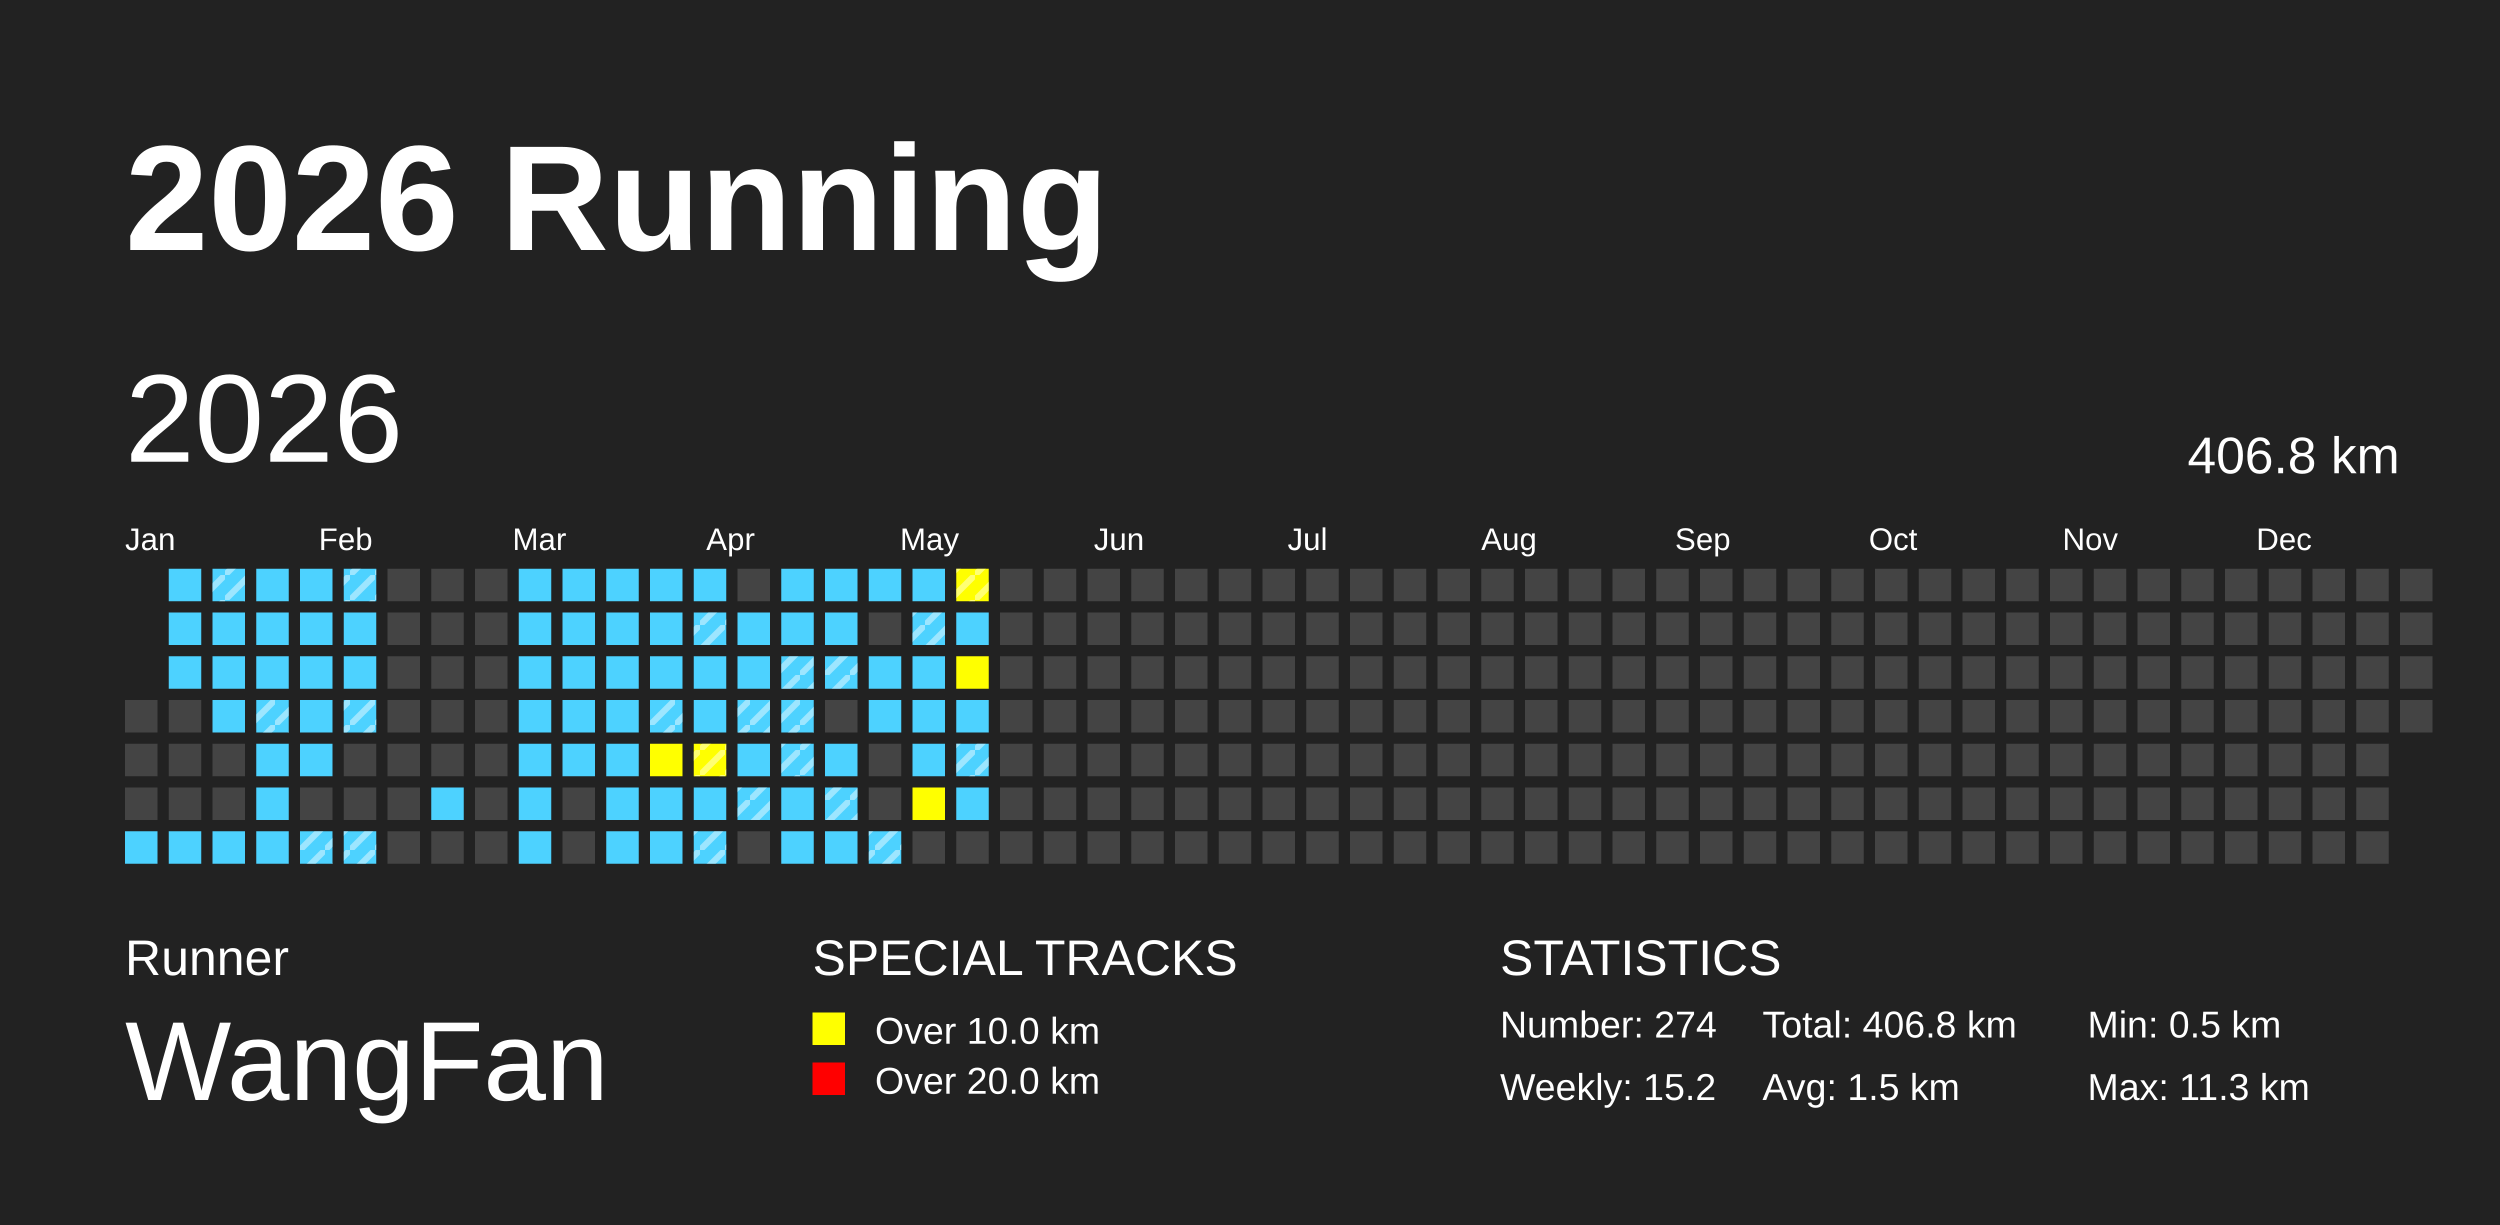
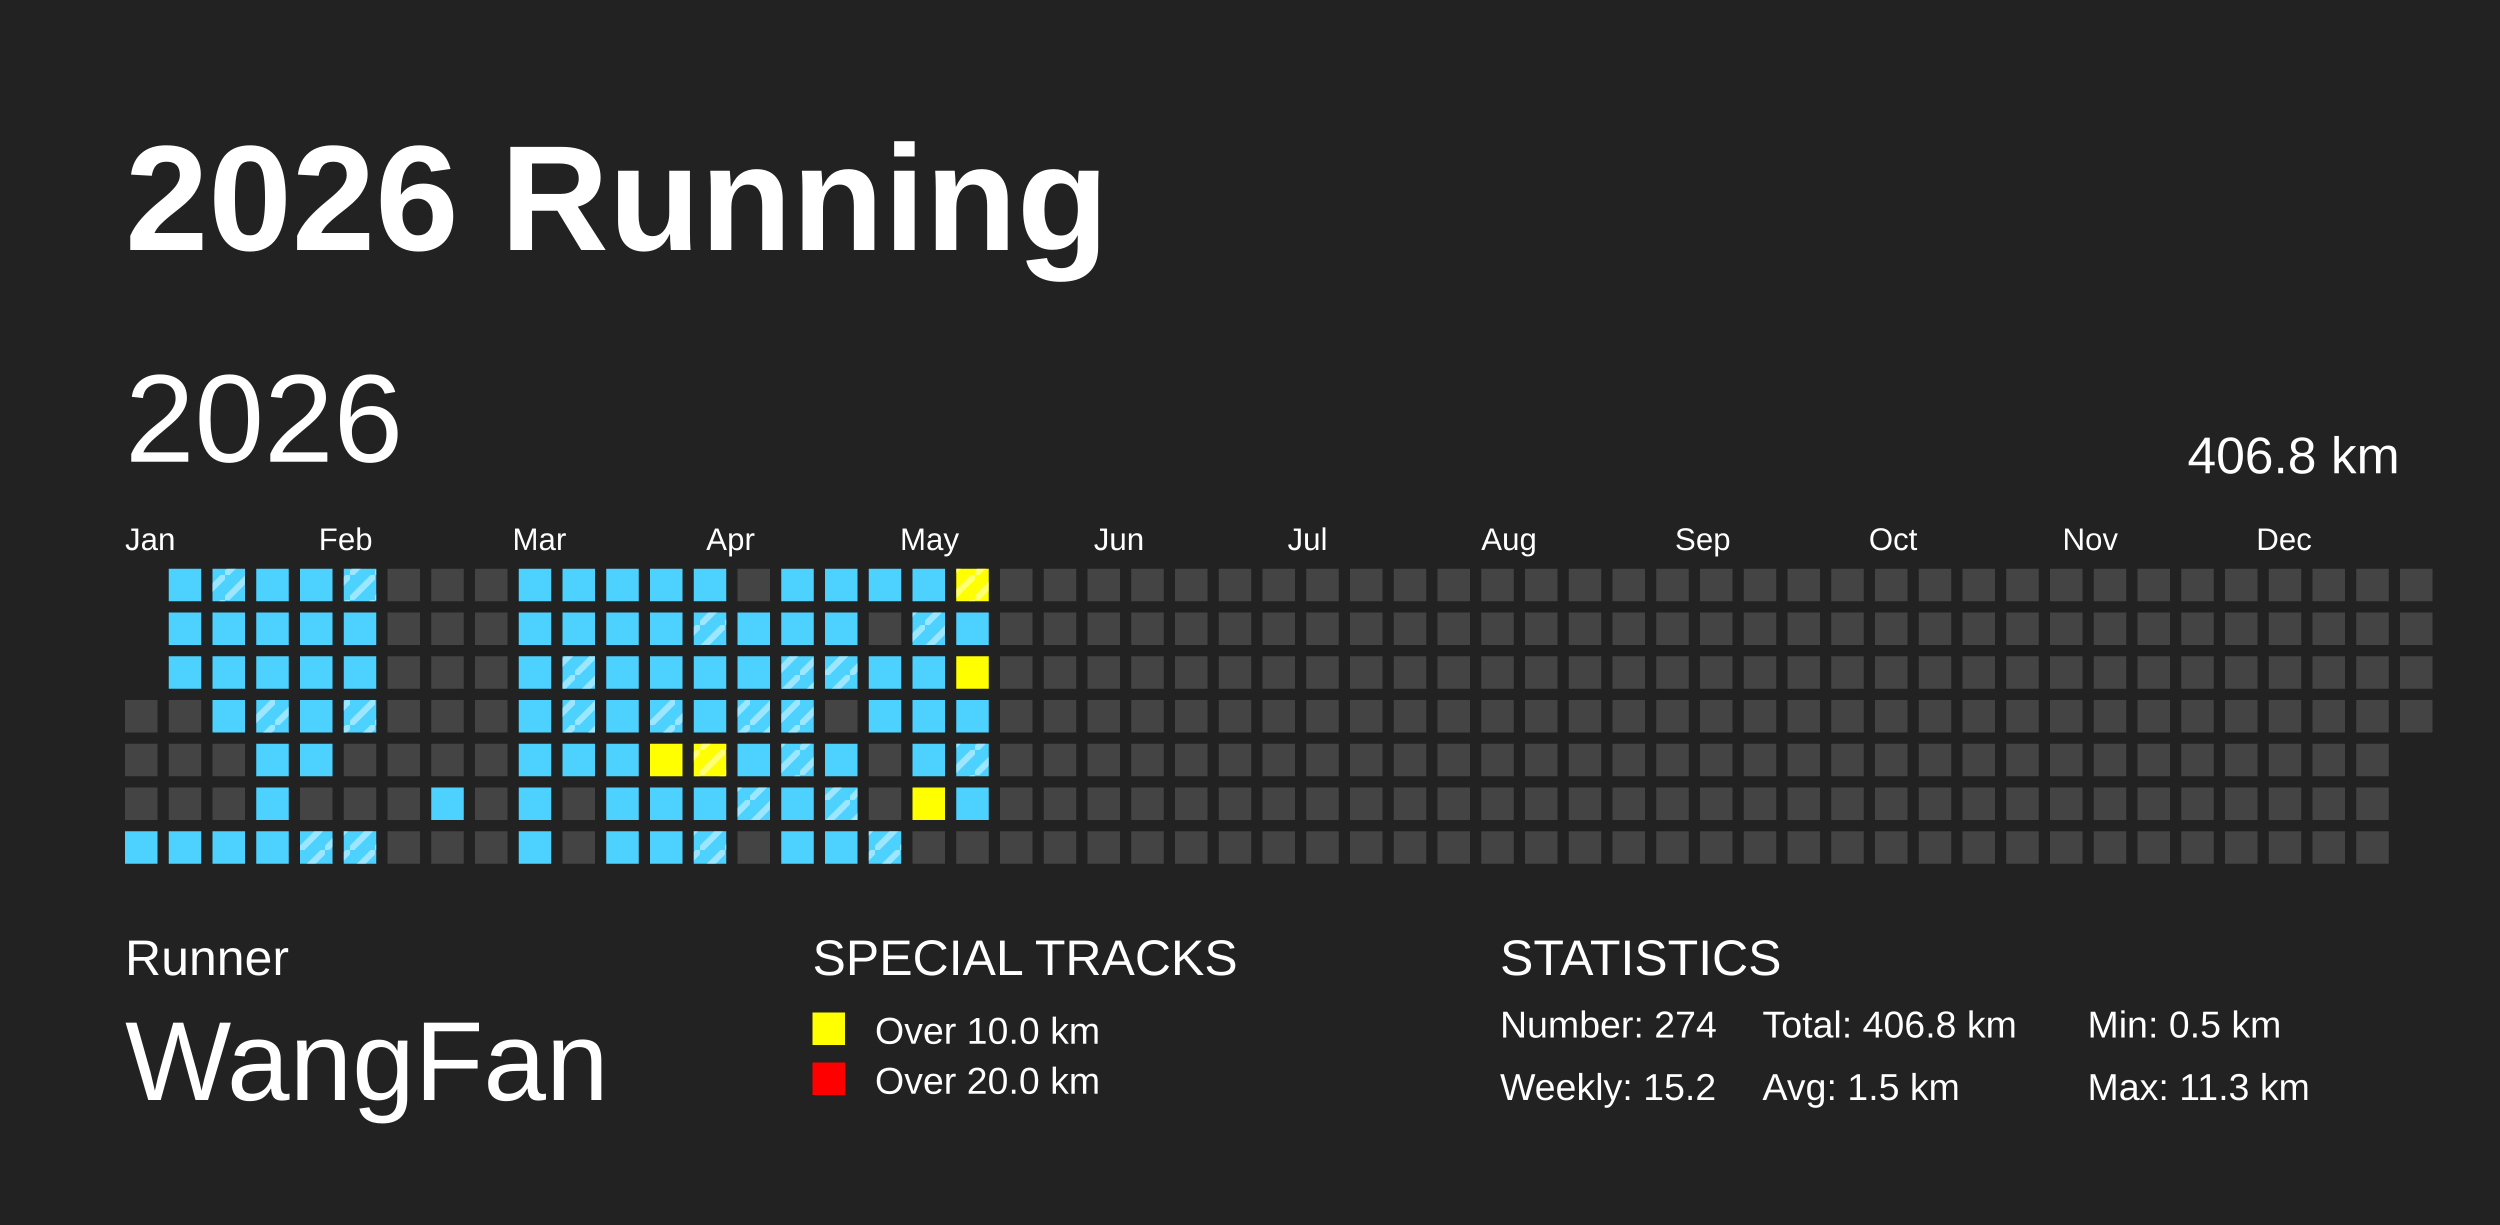
<svg xmlns="http://www.w3.org/2000/svg" baseProfile="full" height="98mm" version="1.1" viewBox="0,0,200,98" width="200mm">
  <defs>
    <pattern height="2" id="indoor-stripe" patternUnits="userSpaceOnUse" width="2">
      <line stroke="white" stroke-opacity="0.45" stroke-width="0.5" x1="0" x2="2" y1="2" y2="0" />
    </pattern>
  </defs>
  <rect fill="#222222" height="98" width="200" x="0" y="0" />
  <text fill="#FFFFFF" style="font-size:12px; font-family:Arial; font-weight:bold;" x="10" y="20">2026 Running</text>
  <text fill="#FFFFFF" style="font-size:4px; font-family:Arial" x="10" y="78">Runner</text>
  <text fill="#FFFFFF" style="font-size:9px; font-family:Arial" x="10" y="88">WangFan</text>
  <text fill="#FFFFFF" style="font-size:4px; font-family:Arial" x="65" y="78">SPECIAL TRACKS</text>
  <rect fill="yellow" height="2.6" width="2.6" x="65" y="81" />
  <text fill="#FFFFFF" style="font-size:3px; font-family:Arial" x="70" y="83.5">Over 10.0 km</text>
  <rect fill="red" height="2.6" width="2.6" x="65" y="85" />
  <text fill="#FFFFFF" style="font-size:3px; font-family:Arial" x="70" y="87.5">Over 20.0 km</text>
  <text fill="#FFFFFF" style="font-size:4px; font-family:Arial" x="120" y="78">STATISTICS</text>
  <text fill="#FFFFFF" style="font-size:3px; font-family:Arial" x="120" y="83">Number: 274</text>
  <text fill="#FFFFFF" style="font-size:3px; font-family:Arial" x="120" y="88">Weekly: 15.2</text>
  <text fill="#FFFFFF" style="font-size:3px; font-family:Arial" x="141" y="83">Total: 406.8 km</text>
  <text fill="#FFFFFF" style="font-size:3px; font-family:Arial" x="141" y="88">Avg: 1.5 km</text>
  <text fill="#FFFFFF" style="font-size:3px; font-family:Arial" x="167" y="83">Min: 0.5 km</text>
  <text fill="#FFFFFF" style="font-size:3px; font-family:Arial" x="167" y="88">Max: 11.3 km</text>
  <text dominant-baseline="hanging" fill="#FFFFFF" style="font-size:10.0px; font-family:Arial;" x="10" y="30">2026</text>
  <text dominant-baseline="hanging" fill="#FFFFFF" style="font-size:4.125px; font-family:Arial;" x="175" y="35">406.8 km</text>
  <text fill="#FFFFFF" style="font-size:2.5px; font-family:Arial" x="10.0" y="44">Jan</text>
  <text fill="#FFFFFF" style="font-size:2.5px; font-family:Arial" x="25.5" y="44">Feb</text>
  <text fill="#FFFFFF" style="font-size:2.5px; font-family:Arial" x="41.0" y="44">Mar</text>
  <text fill="#FFFFFF" style="font-size:2.5px; font-family:Arial" x="56.5" y="44">Apr</text>
  <text fill="#FFFFFF" style="font-size:2.5px; font-family:Arial" x="72.0" y="44">May</text>
  <text fill="#FFFFFF" style="font-size:2.5px; font-family:Arial" x="87.5" y="44">Jun</text>
  <text fill="#FFFFFF" style="font-size:2.5px; font-family:Arial" x="103.0" y="44">Jul</text>
  <text fill="#FFFFFF" style="font-size:2.5px; font-family:Arial" x="118.5" y="44">Aug</text>
  <text fill="#FFFFFF" style="font-size:2.5px; font-family:Arial" x="134.0" y="44">Sep</text>
  <text fill="#FFFFFF" style="font-size:2.5px; font-family:Arial" x="149.5" y="44">Oct</text>
  <text fill="#FFFFFF" style="font-size:2.5px; font-family:Arial" x="165.0" y="44">Nov</text>
  <text fill="#FFFFFF" style="font-size:2.5px; font-family:Arial" x="180.5" y="44">Dec</text>
  <rect fill="#444444" height="2.6" width="2.6" x="10.0" y="56.0" />
  <rect fill="#444444" height="2.6" width="2.6" x="10.0" y="59.5" />
  <rect fill="#444444" height="2.6" width="2.6" x="10.0" y="63.0" />
  <rect fill="#4DD2FF" height="2.6" width="2.6" x="10.0" y="66.5" />
  <rect fill="#4DD2FF" height="2.6" width="2.6" x="13.5" y="45.5" />
  <rect fill="#4DD2FF" height="2.6" width="2.6" x="13.5" y="49.0" />
  <rect fill="#4DD2FF" height="2.6" width="2.6" x="13.5" y="52.5" />
  <rect fill="#444444" height="2.6" width="2.6" x="13.5" y="56.0" />
  <rect fill="#444444" height="2.6" width="2.6" x="13.5" y="59.5" />
  <rect fill="#444444" height="2.6" width="2.6" x="13.5" y="63.0" />
  <rect fill="#4DD2FF" height="2.6" width="2.6" x="13.5" y="66.5" />
  <rect fill="#4DD2FF" height="2.6" width="2.6" x="17.0" y="45.5" />
  <rect fill="url(#indoor-stripe)" height="2.6" width="2.6" x="17.0" y="45.5" />
  <rect fill="#4DD2FF" height="2.6" width="2.6" x="17.0" y="49.0" />
  <rect fill="#4DD2FF" height="2.6" width="2.6" x="17.0" y="52.5" />
  <rect fill="#4DD2FF" height="2.6" width="2.6" x="17.0" y="56.0" />
  <rect fill="#444444" height="2.6" width="2.6" x="17.0" y="59.5" />
  <rect fill="#444444" height="2.6" width="2.6" x="17.0" y="63.0" />
  <rect fill="#4DD2FF" height="2.6" width="2.6" x="17.0" y="66.5" />
  <rect fill="#4DD2FF" height="2.6" width="2.6" x="20.5" y="45.5" />
  <rect fill="#4DD2FF" height="2.6" width="2.6" x="20.5" y="49.0" />
  <rect fill="#4DD2FF" height="2.6" width="2.6" x="20.5" y="52.5" />
  <rect fill="#4DD2FF" height="2.6" width="2.6" x="20.5" y="56.0" />
  <rect fill="url(#indoor-stripe)" height="2.6" width="2.6" x="20.5" y="56.0" />
  <rect fill="#4DD2FF" height="2.6" width="2.6" x="20.5" y="59.5" />
  <rect fill="#4DD2FF" height="2.6" width="2.6" x="20.5" y="63.0" />
  <rect fill="#4DD2FF" height="2.6" width="2.6" x="20.5" y="66.5" />
  <rect fill="#4DD2FF" height="2.6" width="2.6" x="24.0" y="45.5" />
  <rect fill="#4DD2FF" height="2.6" width="2.6" x="24.0" y="49.0" />
  <rect fill="#4DD2FF" height="2.6" width="2.6" x="24.0" y="52.5" />
  <rect fill="#4DD2FF" height="2.6" width="2.6" x="24.0" y="56.0" />
  <rect fill="#4DD2FF" height="2.6" width="2.6" x="24.0" y="59.5" />
  <rect fill="#444444" height="2.6" width="2.6" x="24.0" y="63.0" />
  <rect fill="#4DD2FF" height="2.6" width="2.6" x="24.0" y="66.5" />
  <rect fill="url(#indoor-stripe)" height="2.6" width="2.6" x="24.0" y="66.5" />
  <rect fill="#4DD2FF" height="2.6" width="2.6" x="27.5" y="45.5" />
  <rect fill="url(#indoor-stripe)" height="2.6" width="2.6" x="27.5" y="45.5" />
  <rect fill="#4DD2FF" height="2.6" width="2.6" x="27.5" y="49.0" />
  <rect fill="#4DD2FF" height="2.6" width="2.6" x="27.5" y="52.5" />
  <rect fill="#4DD2FF" height="2.6" width="2.6" x="27.5" y="56.0" />
  <rect fill="url(#indoor-stripe)" height="2.6" width="2.6" x="27.5" y="56.0" />
  <rect fill="#444444" height="2.6" width="2.6" x="27.5" y="59.5" />
  <rect fill="#444444" height="2.6" width="2.6" x="27.5" y="63.0" />
  <rect fill="#4DD2FF" height="2.6" width="2.6" x="27.5" y="66.5" />
  <rect fill="url(#indoor-stripe)" height="2.6" width="2.6" x="27.5" y="66.5" />
  <rect fill="#444444" height="2.6" width="2.6" x="31.0" y="45.5" />
  <rect fill="#444444" height="2.6" width="2.6" x="31.0" y="49.0" />
  <rect fill="#444444" height="2.6" width="2.6" x="31.0" y="52.5" />
  <rect fill="#444444" height="2.6" width="2.6" x="31.0" y="56.0" />
  <rect fill="#444444" height="2.6" width="2.6" x="31.0" y="59.5" />
  <rect fill="#444444" height="2.6" width="2.6" x="31.0" y="63.0" />
  <rect fill="#444444" height="2.6" width="2.6" x="31.0" y="66.5" />
  <rect fill="#444444" height="2.6" width="2.6" x="34.5" y="45.5" />
  <rect fill="#444444" height="2.6" width="2.6" x="34.5" y="49.0" />
  <rect fill="#444444" height="2.6" width="2.6" x="34.5" y="52.5" />
  <rect fill="#444444" height="2.6" width="2.6" x="34.5" y="56.0" />
  <rect fill="#444444" height="2.6" width="2.6" x="34.5" y="59.5" />
  <rect fill="#4DD2FF" height="2.6" width="2.6" x="34.5" y="63.0" />
  <rect fill="#444444" height="2.6" width="2.6" x="34.5" y="66.5" />
  <rect fill="#444444" height="2.6" width="2.6" x="38.0" y="45.5" />
  <rect fill="#444444" height="2.6" width="2.6" x="38.0" y="49.0" />
  <rect fill="#444444" height="2.6" width="2.6" x="38.0" y="52.5" />
  <rect fill="#444444" height="2.6" width="2.6" x="38.0" y="56.0" />
  <rect fill="#444444" height="2.6" width="2.6" x="38.0" y="59.5" />
  <rect fill="#444444" height="2.6" width="2.6" x="38.0" y="63.0" />
  <rect fill="#444444" height="2.6" width="2.6" x="38.0" y="66.5" />
  <rect fill="#4DD2FF" height="2.6" width="2.6" x="41.5" y="45.5" />
  <rect fill="#4DD2FF" height="2.6" width="2.6" x="41.5" y="49.0" />
  <rect fill="#4DD2FF" height="2.6" width="2.6" x="41.5" y="52.5" />
  <rect fill="#4DD2FF" height="2.6" width="2.6" x="41.5" y="56.0" />
  <rect fill="#4DD2FF" height="2.6" width="2.6" x="41.5" y="59.5" />
  <rect fill="#4DD2FF" height="2.6" width="2.6" x="41.5" y="63.0" />
  <rect fill="#4DD2FF" height="2.6" width="2.6" x="41.5" y="66.5" />
  <rect fill="#4DD2FF" height="2.6" width="2.6" x="45.0" y="45.5" />
  <rect fill="#4DD2FF" height="2.6" width="2.6" x="45.0" y="49.0" />
  <rect fill="#4DD2FF" height="2.6" width="2.6" x="45.0" y="52.5" />
+   <rect fill="url(#indoor-stripe)" height="2.6" width="2.6" x="45.0" y="52.5" />
  <rect fill="#4DD2FF" height="2.6" width="2.6" x="45.0" y="56.0" />
+   <rect fill="url(#indoor-stripe)" height="2.6" width="2.6" x="45.0" y="56.0" />
  <rect fill="#4DD2FF" height="2.6" width="2.6" x="45.0" y="59.5" />
  <rect fill="#444444" height="2.6" width="2.6" x="45.0" y="63.0" />
  <rect fill="#444444" height="2.6" width="2.6" x="45.0" y="66.5" />
  <rect fill="#4DD2FF" height="2.6" width="2.6" x="48.5" y="45.5" />
  <rect fill="#4DD2FF" height="2.6" width="2.6" x="48.5" y="49.0" />
  <rect fill="#4DD2FF" height="2.6" width="2.6" x="48.5" y="52.5" />
  <rect fill="#4DD2FF" height="2.6" width="2.6" x="48.5" y="56.0" />
  <rect fill="#4DD2FF" height="2.6" width="2.6" x="48.5" y="59.5" />
  <rect fill="#4DD2FF" height="2.6" width="2.6" x="48.5" y="63.0" />
  <rect fill="#4DD2FF" height="2.6" width="2.6" x="48.5" y="66.5" />
  <rect fill="#4DD2FF" height="2.6" width="2.6" x="52.0" y="45.5" />
  <rect fill="#4DD2FF" height="2.6" width="2.6" x="52.0" y="49.0" />
  <rect fill="#4DD2FF" height="2.6" width="2.6" x="52.0" y="52.5" />
  <rect fill="#4DD2FF" height="2.6" width="2.6" x="52.0" y="56.0" />
  <rect fill="url(#indoor-stripe)" height="2.6" width="2.6" x="52.0" y="56.0" />
  <rect fill="yellow" height="2.6" width="2.6" x="52.0" y="59.5" />
  <rect fill="#4DD2FF" height="2.6" width="2.6" x="52.0" y="63.0" />
  <rect fill="#4DD2FF" height="2.6" width="2.6" x="52.0" y="66.5" />
  <rect fill="#4DD2FF" height="2.6" width="2.6" x="55.5" y="45.5" />
  <rect fill="#4DD2FF" height="2.6" width="2.6" x="55.5" y="49.0" />
  <rect fill="url(#indoor-stripe)" height="2.6" width="2.6" x="55.5" y="49.0" />
  <rect fill="#4DD2FF" height="2.6" width="2.6" x="55.5" y="52.5" />
  <rect fill="#4DD2FF" height="2.6" width="2.6" x="55.5" y="56.0" />
  <rect fill="yellow" height="2.6" width="2.6" x="55.5" y="59.5" />
  <rect fill="url(#indoor-stripe)" height="2.6" width="2.6" x="55.5" y="59.5" />
  <rect fill="#4DD2FF" height="2.6" width="2.6" x="55.5" y="63.0" />
  <rect fill="#4DD2FF" height="2.6" width="2.6" x="55.5" y="66.5" />
  <rect fill="url(#indoor-stripe)" height="2.6" width="2.6" x="55.5" y="66.5" />
  <rect fill="#444444" height="2.6" width="2.6" x="59.0" y="45.5" />
  <rect fill="#4DD2FF" height="2.6" width="2.6" x="59.0" y="49.0" />
  <rect fill="#4DD2FF" height="2.6" width="2.6" x="59.0" y="52.5" />
  <rect fill="#4DD2FF" height="2.6" width="2.6" x="59.0" y="56.0" />
  <rect fill="url(#indoor-stripe)" height="2.6" width="2.6" x="59.0" y="56.0" />
  <rect fill="#4DD2FF" height="2.6" width="2.6" x="59.0" y="59.5" />
  <rect fill="#4DD2FF" height="2.6" width="2.6" x="59.0" y="63.0" />
  <rect fill="url(#indoor-stripe)" height="2.6" width="2.6" x="59.0" y="63.0" />
  <rect fill="#444444" height="2.6" width="2.6" x="59.0" y="66.5" />
  <rect fill="#4DD2FF" height="2.6" width="2.6" x="62.5" y="45.5" />
  <rect fill="#4DD2FF" height="2.6" width="2.6" x="62.5" y="49.0" />
  <rect fill="#4DD2FF" height="2.6" width="2.6" x="62.5" y="52.5" />
  <rect fill="url(#indoor-stripe)" height="2.6" width="2.6" x="62.5" y="52.5" />
  <rect fill="#4DD2FF" height="2.6" width="2.6" x="62.5" y="56.0" />
  <rect fill="url(#indoor-stripe)" height="2.6" width="2.6" x="62.5" y="56.0" />
  <rect fill="#4DD2FF" height="2.6" width="2.6" x="62.5" y="59.5" />
  <rect fill="url(#indoor-stripe)" height="2.6" width="2.6" x="62.5" y="59.5" />
  <rect fill="#4DD2FF" height="2.6" width="2.6" x="62.5" y="63.0" />
  <rect fill="#4DD2FF" height="2.6" width="2.6" x="62.5" y="66.5" />
  <rect fill="#4DD2FF" height="2.6" width="2.6" x="66.0" y="45.5" />
  <rect fill="#4DD2FF" height="2.6" width="2.6" x="66.0" y="49.0" />
  <rect fill="#4DD2FF" height="2.6" width="2.6" x="66.0" y="52.5" />
  <rect fill="url(#indoor-stripe)" height="2.6" width="2.6" x="66.0" y="52.5" />
  <rect fill="#444444" height="2.6" width="2.6" x="66.0" y="56.0" />
  <rect fill="#4DD2FF" height="2.6" width="2.6" x="66.0" y="59.5" />
  <rect fill="#4DD2FF" height="2.6" width="2.6" x="66.0" y="63.0" />
  <rect fill="url(#indoor-stripe)" height="2.6" width="2.6" x="66.0" y="63.0" />
  <rect fill="#4DD2FF" height="2.6" width="2.6" x="66.0" y="66.5" />
  <rect fill="#4DD2FF" height="2.6" width="2.6" x="69.5" y="45.5" />
  <rect fill="#444444" height="2.6" width="2.6" x="69.5" y="49.0" />
  <rect fill="#4DD2FF" height="2.6" width="2.6" x="69.5" y="52.5" />
  <rect fill="#4DD2FF" height="2.6" width="2.6" x="69.5" y="56.0" />
  <rect fill="#444444" height="2.6" width="2.6" x="69.5" y="59.5" />
  <rect fill="#444444" height="2.6" width="2.6" x="69.5" y="63.0" />
  <rect fill="#4DD2FF" height="2.6" width="2.6" x="69.5" y="66.5" />
  <rect fill="url(#indoor-stripe)" height="2.6" width="2.6" x="69.5" y="66.5" />
  <rect fill="#4DD2FF" height="2.6" width="2.6" x="73.0" y="45.5" />
  <rect fill="#4DD2FF" height="2.6" width="2.6" x="73.0" y="49.0" />
  <rect fill="url(#indoor-stripe)" height="2.6" width="2.6" x="73.0" y="49.0" />
  <rect fill="#4DD2FF" height="2.6" width="2.6" x="73.0" y="52.5" />
  <rect fill="#4DD2FF" height="2.6" width="2.6" x="73.0" y="56.0" />
  <rect fill="#4DD2FF" height="2.6" width="2.6" x="73.0" y="59.5" />
  <rect fill="yellow" height="2.6" width="2.6" x="73.0" y="63.0" />
  <rect fill="#444444" height="2.6" width="2.6" x="73.0" y="66.5" />
  <rect fill="yellow" height="2.6" width="2.6" x="76.5" y="45.5" />
  <rect fill="url(#indoor-stripe)" height="2.6" width="2.6" x="76.5" y="45.5" />
  <rect fill="#4DD2FF" height="2.6" width="2.6" x="76.5" y="49.0" />
  <rect fill="yellow" height="2.6" width="2.6" x="76.5" y="52.5" />
  <rect fill="#4DD2FF" height="2.6" width="2.6" x="76.5" y="56.0" />
  <rect fill="#4DD2FF" height="2.6" width="2.6" x="76.5" y="59.5" />
  <rect fill="url(#indoor-stripe)" height="2.6" width="2.6" x="76.5" y="59.5" />
  <rect fill="#4DD2FF" height="2.6" width="2.6" x="76.5" y="63.0" />
  <rect fill="#444444" height="2.6" width="2.6" x="76.5" y="66.5" />
  <rect fill="#444444" height="2.6" width="2.6" x="80.0" y="45.5" />
  <rect fill="#444444" height="2.6" width="2.6" x="80.0" y="49.0" />
  <rect fill="#444444" height="2.6" width="2.6" x="80.0" y="52.5" />
  <rect fill="#444444" height="2.6" width="2.6" x="80.0" y="56.0" />
  <rect fill="#444444" height="2.6" width="2.6" x="80.0" y="59.5" />
  <rect fill="#444444" height="2.6" width="2.6" x="80.0" y="63.0" />
  <rect fill="#444444" height="2.6" width="2.6" x="80.0" y="66.5" />
  <rect fill="#444444" height="2.6" width="2.6" x="83.5" y="45.5" />
  <rect fill="#444444" height="2.6" width="2.6" x="83.5" y="49.0" />
  <rect fill="#444444" height="2.6" width="2.6" x="83.5" y="52.5" />
  <rect fill="#444444" height="2.6" width="2.6" x="83.5" y="56.0" />
  <rect fill="#444444" height="2.6" width="2.6" x="83.5" y="59.5" />
  <rect fill="#444444" height="2.6" width="2.6" x="83.5" y="63.0" />
  <rect fill="#444444" height="2.6" width="2.6" x="83.5" y="66.5" />
  <rect fill="#444444" height="2.6" width="2.6" x="87.0" y="45.5" />
  <rect fill="#444444" height="2.6" width="2.6" x="87.0" y="49.0" />
  <rect fill="#444444" height="2.6" width="2.6" x="87.0" y="52.5" />
  <rect fill="#444444" height="2.6" width="2.6" x="87.0" y="56.0" />
  <rect fill="#444444" height="2.6" width="2.6" x="87.0" y="59.5" />
  <rect fill="#444444" height="2.6" width="2.6" x="87.0" y="63.0" />
  <rect fill="#444444" height="2.6" width="2.6" x="87.0" y="66.5" />
  <rect fill="#444444" height="2.6" width="2.6" x="90.5" y="45.5" />
  <rect fill="#444444" height="2.6" width="2.6" x="90.5" y="49.0" />
  <rect fill="#444444" height="2.6" width="2.6" x="90.5" y="52.5" />
  <rect fill="#444444" height="2.6" width="2.6" x="90.5" y="56.0" />
  <rect fill="#444444" height="2.6" width="2.6" x="90.5" y="59.5" />
  <rect fill="#444444" height="2.6" width="2.6" x="90.5" y="63.0" />
  <rect fill="#444444" height="2.6" width="2.6" x="90.5" y="66.5" />
  <rect fill="#444444" height="2.6" width="2.6" x="94.0" y="45.5" />
  <rect fill="#444444" height="2.6" width="2.6" x="94.0" y="49.0" />
  <rect fill="#444444" height="2.6" width="2.6" x="94.0" y="52.5" />
  <rect fill="#444444" height="2.6" width="2.6" x="94.0" y="56.0" />
  <rect fill="#444444" height="2.6" width="2.6" x="94.0" y="59.5" />
  <rect fill="#444444" height="2.6" width="2.6" x="94.0" y="63.0" />
  <rect fill="#444444" height="2.6" width="2.6" x="94.0" y="66.5" />
  <rect fill="#444444" height="2.6" width="2.6" x="97.5" y="45.5" />
  <rect fill="#444444" height="2.6" width="2.6" x="97.5" y="49.0" />
  <rect fill="#444444" height="2.6" width="2.6" x="97.5" y="52.5" />
  <rect fill="#444444" height="2.6" width="2.6" x="97.5" y="56.0" />
  <rect fill="#444444" height="2.6" width="2.6" x="97.5" y="59.5" />
  <rect fill="#444444" height="2.6" width="2.6" x="97.5" y="63.0" />
  <rect fill="#444444" height="2.6" width="2.6" x="97.5" y="66.5" />
  <rect fill="#444444" height="2.6" width="2.6" x="101.0" y="45.5" />
  <rect fill="#444444" height="2.6" width="2.6" x="101.0" y="49.0" />
  <rect fill="#444444" height="2.6" width="2.6" x="101.0" y="52.5" />
  <rect fill="#444444" height="2.6" width="2.6" x="101.0" y="56.0" />
  <rect fill="#444444" height="2.6" width="2.6" x="101.0" y="59.5" />
  <rect fill="#444444" height="2.6" width="2.6" x="101.0" y="63.0" />
  <rect fill="#444444" height="2.6" width="2.6" x="101.0" y="66.5" />
  <rect fill="#444444" height="2.6" width="2.6" x="104.5" y="45.5" />
  <rect fill="#444444" height="2.6" width="2.6" x="104.5" y="49.0" />
  <rect fill="#444444" height="2.6" width="2.6" x="104.5" y="52.5" />
  <rect fill="#444444" height="2.6" width="2.6" x="104.5" y="56.0" />
  <rect fill="#444444" height="2.6" width="2.6" x="104.5" y="59.5" />
  <rect fill="#444444" height="2.6" width="2.6" x="104.5" y="63.0" />
  <rect fill="#444444" height="2.6" width="2.6" x="104.5" y="66.5" />
  <rect fill="#444444" height="2.6" width="2.6" x="108.0" y="45.5" />
  <rect fill="#444444" height="2.6" width="2.6" x="108.0" y="49.0" />
  <rect fill="#444444" height="2.6" width="2.6" x="108.0" y="52.5" />
  <rect fill="#444444" height="2.6" width="2.6" x="108.0" y="56.0" />
  <rect fill="#444444" height="2.6" width="2.6" x="108.0" y="59.5" />
  <rect fill="#444444" height="2.6" width="2.6" x="108.0" y="63.0" />
  <rect fill="#444444" height="2.6" width="2.6" x="108.0" y="66.5" />
  <rect fill="#444444" height="2.6" width="2.6" x="111.5" y="45.5" />
  <rect fill="#444444" height="2.6" width="2.6" x="111.5" y="49.0" />
  <rect fill="#444444" height="2.6" width="2.6" x="111.5" y="52.5" />
  <rect fill="#444444" height="2.6" width="2.6" x="111.5" y="56.0" />
  <rect fill="#444444" height="2.6" width="2.6" x="111.5" y="59.5" />
  <rect fill="#444444" height="2.6" width="2.6" x="111.5" y="63.0" />
  <rect fill="#444444" height="2.6" width="2.6" x="111.5" y="66.5" />
  <rect fill="#444444" height="2.6" width="2.6" x="115.0" y="45.5" />
  <rect fill="#444444" height="2.6" width="2.6" x="115.0" y="49.0" />
  <rect fill="#444444" height="2.6" width="2.6" x="115.0" y="52.5" />
  <rect fill="#444444" height="2.6" width="2.6" x="115.0" y="56.0" />
  <rect fill="#444444" height="2.6" width="2.6" x="115.0" y="59.5" />
  <rect fill="#444444" height="2.6" width="2.6" x="115.0" y="63.0" />
  <rect fill="#444444" height="2.6" width="2.6" x="115.0" y="66.5" />
  <rect fill="#444444" height="2.6" width="2.6" x="118.5" y="45.5" />
  <rect fill="#444444" height="2.6" width="2.6" x="118.5" y="49.0" />
  <rect fill="#444444" height="2.6" width="2.6" x="118.5" y="52.5" />
  <rect fill="#444444" height="2.6" width="2.6" x="118.5" y="56.0" />
  <rect fill="#444444" height="2.6" width="2.6" x="118.5" y="59.5" />
  <rect fill="#444444" height="2.6" width="2.6" x="118.5" y="63.0" />
  <rect fill="#444444" height="2.6" width="2.6" x="118.5" y="66.5" />
  <rect fill="#444444" height="2.6" width="2.6" x="122.0" y="45.5" />
  <rect fill="#444444" height="2.6" width="2.6" x="122.0" y="49.0" />
  <rect fill="#444444" height="2.6" width="2.6" x="122.0" y="52.5" />
  <rect fill="#444444" height="2.6" width="2.6" x="122.0" y="56.0" />
  <rect fill="#444444" height="2.6" width="2.6" x="122.0" y="59.5" />
  <rect fill="#444444" height="2.6" width="2.6" x="122.0" y="63.0" />
  <rect fill="#444444" height="2.6" width="2.6" x="122.0" y="66.5" />
  <rect fill="#444444" height="2.6" width="2.6" x="125.5" y="45.5" />
  <rect fill="#444444" height="2.6" width="2.6" x="125.5" y="49.0" />
  <rect fill="#444444" height="2.6" width="2.6" x="125.5" y="52.5" />
  <rect fill="#444444" height="2.6" width="2.6" x="125.5" y="56.0" />
  <rect fill="#444444" height="2.6" width="2.6" x="125.5" y="59.5" />
  <rect fill="#444444" height="2.6" width="2.6" x="125.5" y="63.0" />
  <rect fill="#444444" height="2.6" width="2.6" x="125.5" y="66.5" />
  <rect fill="#444444" height="2.6" width="2.6" x="129.0" y="45.5" />
  <rect fill="#444444" height="2.6" width="2.6" x="129.0" y="49.0" />
  <rect fill="#444444" height="2.6" width="2.6" x="129.0" y="52.5" />
  <rect fill="#444444" height="2.6" width="2.6" x="129.0" y="56.0" />
  <rect fill="#444444" height="2.6" width="2.6" x="129.0" y="59.5" />
  <rect fill="#444444" height="2.6" width="2.6" x="129.0" y="63.0" />
  <rect fill="#444444" height="2.6" width="2.6" x="129.0" y="66.5" />
  <rect fill="#444444" height="2.6" width="2.6" x="132.5" y="45.5" />
  <rect fill="#444444" height="2.6" width="2.6" x="132.5" y="49.0" />
  <rect fill="#444444" height="2.6" width="2.6" x="132.5" y="52.5" />
  <rect fill="#444444" height="2.6" width="2.6" x="132.5" y="56.0" />
  <rect fill="#444444" height="2.6" width="2.6" x="132.5" y="59.5" />
  <rect fill="#444444" height="2.6" width="2.6" x="132.5" y="63.0" />
  <rect fill="#444444" height="2.6" width="2.6" x="132.5" y="66.5" />
  <rect fill="#444444" height="2.6" width="2.6" x="136.0" y="45.5" />
  <rect fill="#444444" height="2.6" width="2.6" x="136.0" y="49.0" />
  <rect fill="#444444" height="2.6" width="2.6" x="136.0" y="52.5" />
  <rect fill="#444444" height="2.6" width="2.6" x="136.0" y="56.0" />
  <rect fill="#444444" height="2.6" width="2.6" x="136.0" y="59.5" />
  <rect fill="#444444" height="2.6" width="2.6" x="136.0" y="63.0" />
  <rect fill="#444444" height="2.6" width="2.6" x="136.0" y="66.5" />
  <rect fill="#444444" height="2.6" width="2.6" x="139.5" y="45.5" />
  <rect fill="#444444" height="2.6" width="2.6" x="139.5" y="49.0" />
  <rect fill="#444444" height="2.6" width="2.6" x="139.5" y="52.5" />
  <rect fill="#444444" height="2.6" width="2.6" x="139.5" y="56.0" />
  <rect fill="#444444" height="2.6" width="2.6" x="139.5" y="59.5" />
  <rect fill="#444444" height="2.6" width="2.6" x="139.5" y="63.0" />
  <rect fill="#444444" height="2.6" width="2.6" x="139.5" y="66.5" />
  <rect fill="#444444" height="2.6" width="2.6" x="143.0" y="45.5" />
  <rect fill="#444444" height="2.6" width="2.6" x="143.0" y="49.0" />
  <rect fill="#444444" height="2.6" width="2.6" x="143.0" y="52.5" />
  <rect fill="#444444" height="2.6" width="2.6" x="143.0" y="56.0" />
  <rect fill="#444444" height="2.6" width="2.6" x="143.0" y="59.5" />
  <rect fill="#444444" height="2.6" width="2.6" x="143.0" y="63.0" />
  <rect fill="#444444" height="2.6" width="2.6" x="143.0" y="66.5" />
  <rect fill="#444444" height="2.6" width="2.6" x="146.5" y="45.5" />
  <rect fill="#444444" height="2.6" width="2.6" x="146.5" y="49.0" />
  <rect fill="#444444" height="2.6" width="2.6" x="146.5" y="52.5" />
  <rect fill="#444444" height="2.6" width="2.6" x="146.5" y="56.0" />
  <rect fill="#444444" height="2.6" width="2.6" x="146.5" y="59.5" />
  <rect fill="#444444" height="2.6" width="2.6" x="146.5" y="63.0" />
  <rect fill="#444444" height="2.6" width="2.6" x="146.5" y="66.5" />
  <rect fill="#444444" height="2.6" width="2.6" x="150.0" y="45.5" />
  <rect fill="#444444" height="2.6" width="2.6" x="150.0" y="49.0" />
  <rect fill="#444444" height="2.6" width="2.6" x="150.0" y="52.5" />
  <rect fill="#444444" height="2.6" width="2.6" x="150.0" y="56.0" />
  <rect fill="#444444" height="2.6" width="2.6" x="150.0" y="59.5" />
  <rect fill="#444444" height="2.6" width="2.6" x="150.0" y="63.0" />
  <rect fill="#444444" height="2.6" width="2.6" x="150.0" y="66.5" />
  <rect fill="#444444" height="2.6" width="2.6" x="153.5" y="45.5" />
  <rect fill="#444444" height="2.6" width="2.6" x="153.5" y="49.0" />
  <rect fill="#444444" height="2.6" width="2.6" x="153.5" y="52.5" />
  <rect fill="#444444" height="2.6" width="2.6" x="153.5" y="56.0" />
  <rect fill="#444444" height="2.6" width="2.6" x="153.5" y="59.5" />
  <rect fill="#444444" height="2.6" width="2.6" x="153.5" y="63.0" />
  <rect fill="#444444" height="2.6" width="2.6" x="153.5" y="66.5" />
  <rect fill="#444444" height="2.6" width="2.6" x="157.0" y="45.5" />
  <rect fill="#444444" height="2.6" width="2.6" x="157.0" y="49.0" />
  <rect fill="#444444" height="2.6" width="2.6" x="157.0" y="52.5" />
  <rect fill="#444444" height="2.6" width="2.6" x="157.0" y="56.0" />
  <rect fill="#444444" height="2.6" width="2.6" x="157.0" y="59.5" />
  <rect fill="#444444" height="2.6" width="2.6" x="157.0" y="63.0" />
  <rect fill="#444444" height="2.6" width="2.6" x="157.0" y="66.5" />
  <rect fill="#444444" height="2.6" width="2.6" x="160.5" y="45.5" />
  <rect fill="#444444" height="2.6" width="2.6" x="160.5" y="49.0" />
  <rect fill="#444444" height="2.6" width="2.6" x="160.5" y="52.5" />
  <rect fill="#444444" height="2.6" width="2.6" x="160.5" y="56.0" />
  <rect fill="#444444" height="2.6" width="2.6" x="160.5" y="59.5" />
  <rect fill="#444444" height="2.6" width="2.6" x="160.5" y="63.0" />
  <rect fill="#444444" height="2.6" width="2.6" x="160.5" y="66.5" />
  <rect fill="#444444" height="2.6" width="2.6" x="164.0" y="45.5" />
  <rect fill="#444444" height="2.6" width="2.6" x="164.0" y="49.0" />
  <rect fill="#444444" height="2.6" width="2.6" x="164.0" y="52.5" />
  <rect fill="#444444" height="2.6" width="2.6" x="164.0" y="56.0" />
  <rect fill="#444444" height="2.6" width="2.6" x="164.0" y="59.5" />
  <rect fill="#444444" height="2.6" width="2.6" x="164.0" y="63.0" />
  <rect fill="#444444" height="2.6" width="2.6" x="164.0" y="66.5" />
  <rect fill="#444444" height="2.6" width="2.6" x="167.5" y="45.5" />
  <rect fill="#444444" height="2.6" width="2.6" x="167.5" y="49.0" />
  <rect fill="#444444" height="2.6" width="2.6" x="167.5" y="52.5" />
  <rect fill="#444444" height="2.6" width="2.6" x="167.5" y="56.0" />
  <rect fill="#444444" height="2.6" width="2.6" x="167.5" y="59.5" />
  <rect fill="#444444" height="2.6" width="2.6" x="167.5" y="63.0" />
  <rect fill="#444444" height="2.6" width="2.6" x="167.5" y="66.5" />
  <rect fill="#444444" height="2.6" width="2.6" x="171.0" y="45.5" />
  <rect fill="#444444" height="2.6" width="2.6" x="171.0" y="49.0" />
  <rect fill="#444444" height="2.6" width="2.6" x="171.0" y="52.5" />
  <rect fill="#444444" height="2.6" width="2.6" x="171.0" y="56.0" />
  <rect fill="#444444" height="2.6" width="2.6" x="171.0" y="59.5" />
  <rect fill="#444444" height="2.6" width="2.6" x="171.0" y="63.0" />
  <rect fill="#444444" height="2.6" width="2.6" x="171.0" y="66.5" />
  <rect fill="#444444" height="2.6" width="2.6" x="174.5" y="45.5" />
  <rect fill="#444444" height="2.6" width="2.6" x="174.5" y="49.0" />
  <rect fill="#444444" height="2.6" width="2.6" x="174.5" y="52.5" />
  <rect fill="#444444" height="2.6" width="2.6" x="174.5" y="56.0" />
  <rect fill="#444444" height="2.6" width="2.6" x="174.5" y="59.5" />
  <rect fill="#444444" height="2.6" width="2.6" x="174.5" y="63.0" />
  <rect fill="#444444" height="2.6" width="2.6" x="174.5" y="66.5" />
  <rect fill="#444444" height="2.6" width="2.6" x="178.0" y="45.5" />
  <rect fill="#444444" height="2.6" width="2.6" x="178.0" y="49.0" />
  <rect fill="#444444" height="2.6" width="2.6" x="178.0" y="52.5" />
  <rect fill="#444444" height="2.6" width="2.6" x="178.0" y="56.0" />
  <rect fill="#444444" height="2.6" width="2.6" x="178.0" y="59.5" />
  <rect fill="#444444" height="2.6" width="2.6" x="178.0" y="63.0" />
  <rect fill="#444444" height="2.6" width="2.6" x="178.0" y="66.5" />
  <rect fill="#444444" height="2.6" width="2.6" x="181.5" y="45.5" />
  <rect fill="#444444" height="2.6" width="2.6" x="181.5" y="49.0" />
  <rect fill="#444444" height="2.6" width="2.6" x="181.5" y="52.5" />
  <rect fill="#444444" height="2.6" width="2.6" x="181.5" y="56.0" />
  <rect fill="#444444" height="2.6" width="2.6" x="181.5" y="59.5" />
  <rect fill="#444444" height="2.6" width="2.6" x="181.5" y="63.0" />
  <rect fill="#444444" height="2.6" width="2.6" x="181.5" y="66.5" />
  <rect fill="#444444" height="2.6" width="2.6" x="185.0" y="45.5" />
  <rect fill="#444444" height="2.6" width="2.6" x="185.0" y="49.0" />
  <rect fill="#444444" height="2.6" width="2.6" x="185.0" y="52.5" />
  <rect fill="#444444" height="2.6" width="2.6" x="185.0" y="56.0" />
  <rect fill="#444444" height="2.6" width="2.6" x="185.0" y="59.5" />
  <rect fill="#444444" height="2.6" width="2.6" x="185.0" y="63.0" />
  <rect fill="#444444" height="2.6" width="2.6" x="185.0" y="66.5" />
  <rect fill="#444444" height="2.6" width="2.6" x="188.5" y="45.5" />
  <rect fill="#444444" height="2.6" width="2.6" x="188.5" y="49.0" />
  <rect fill="#444444" height="2.6" width="2.6" x="188.5" y="52.5" />
  <rect fill="#444444" height="2.6" width="2.6" x="188.5" y="56.0" />
  <rect fill="#444444" height="2.6" width="2.6" x="188.5" y="59.5" />
  <rect fill="#444444" height="2.6" width="2.6" x="188.5" y="63.0" />
  <rect fill="#444444" height="2.6" width="2.6" x="188.5" y="66.5" />
  <rect fill="#444444" height="2.6" width="2.6" x="192.0" y="45.5" />
  <rect fill="#444444" height="2.6" width="2.6" x="192.0" y="49.0" />
  <rect fill="#444444" height="2.6" width="2.6" x="192.0" y="52.5" />
  <rect fill="#444444" height="2.6" width="2.6" x="192.0" y="56.0" />
</svg>
